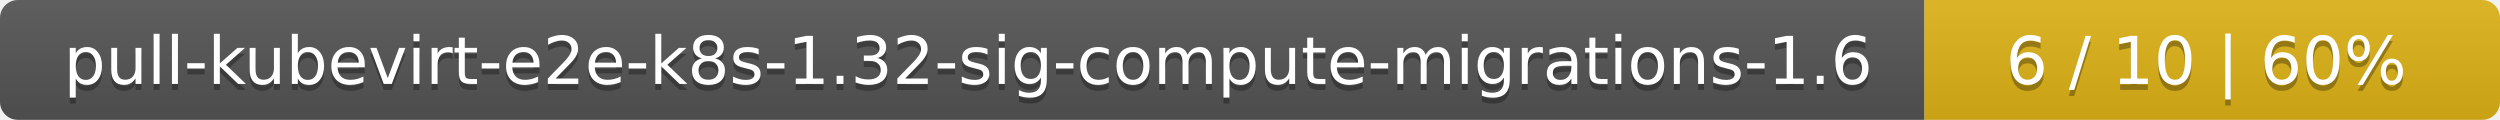
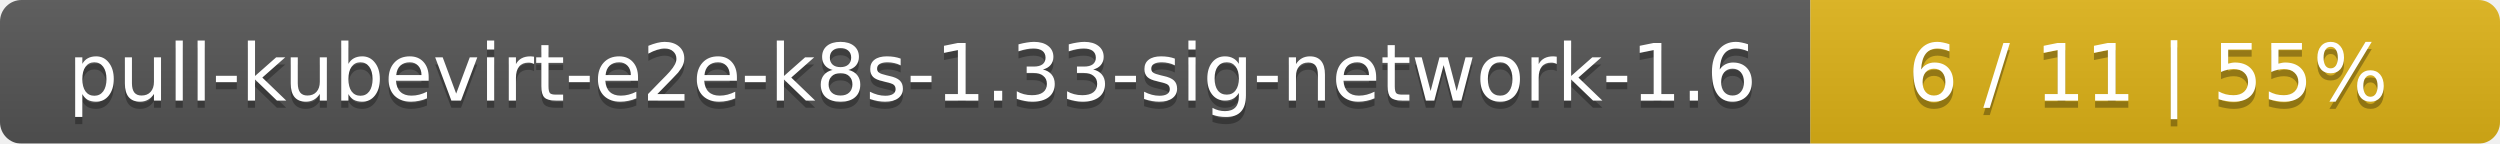
- <svg xmlns="http://www.w3.org/2000/svg" width="417" height="20">
+ <svg xmlns="http://www.w3.org/2000/svg" width="348" height="20">
  <linearGradient id="smooth" x2="0" y2="100%">
    <stop offset="0" stop-color="#bbb" stop-opacity=".1" />
    <stop offset="1" stop-opacity=".1" />
  </linearGradient>
  <mask id="round">
-     <rect width="417" height="20" rx="3" fill="#fff" />
+     <rect width="348" height="20" rx="3" fill="#fff" />
  </mask>
  <g mask="url(#round)">
-     <rect width="321" height="20" fill="#555" />
-     <rect x="321" width="96" height="20" fill="#dfb317" />
-     <rect width="417" height="20" fill="url(#smooth)" />
+     <rect width="252" height="20" fill="#555" />
+     <rect x="252" width="96" height="20" fill="#dfb317" />
+     <rect width="348" height="20" fill="url(#smooth)" />
  </g>
  <g fill="#fff" text-anchor="middle" font-family="DejaVu Sans,Verdana,Geneva,sans-serif" font-size="11">
-     <text x="161.5" y="15" fill="#010101" fill-opacity=".3">pull-kubevirt-e2e-k8s-1.32-sig-compute-migrations-1.6</text>
-     <text x="161.5" y="14">pull-kubevirt-e2e-k8s-1.32-sig-compute-migrations-1.6</text>
-     <text x="368" y="15" fill="#010101" fill-opacity=".3">6 / 10    |    60%</text>
-     <text x="368" y="14">6 / 10    |    60%</text>
+     <text x="127" y="15" fill="#010101" fill-opacity=".3">pull-kubevirt-e2e-k8s-1.33-sig-network-1.6</text>
+     <text x="127" y="14">pull-kubevirt-e2e-k8s-1.33-sig-network-1.6</text>
+     <text x="299" y="15" fill="#010101" fill-opacity=".3">6 / 11    |    55%</text>
+     <text x="299" y="14">6 / 11    |    55%</text>
  </g>
</svg>
